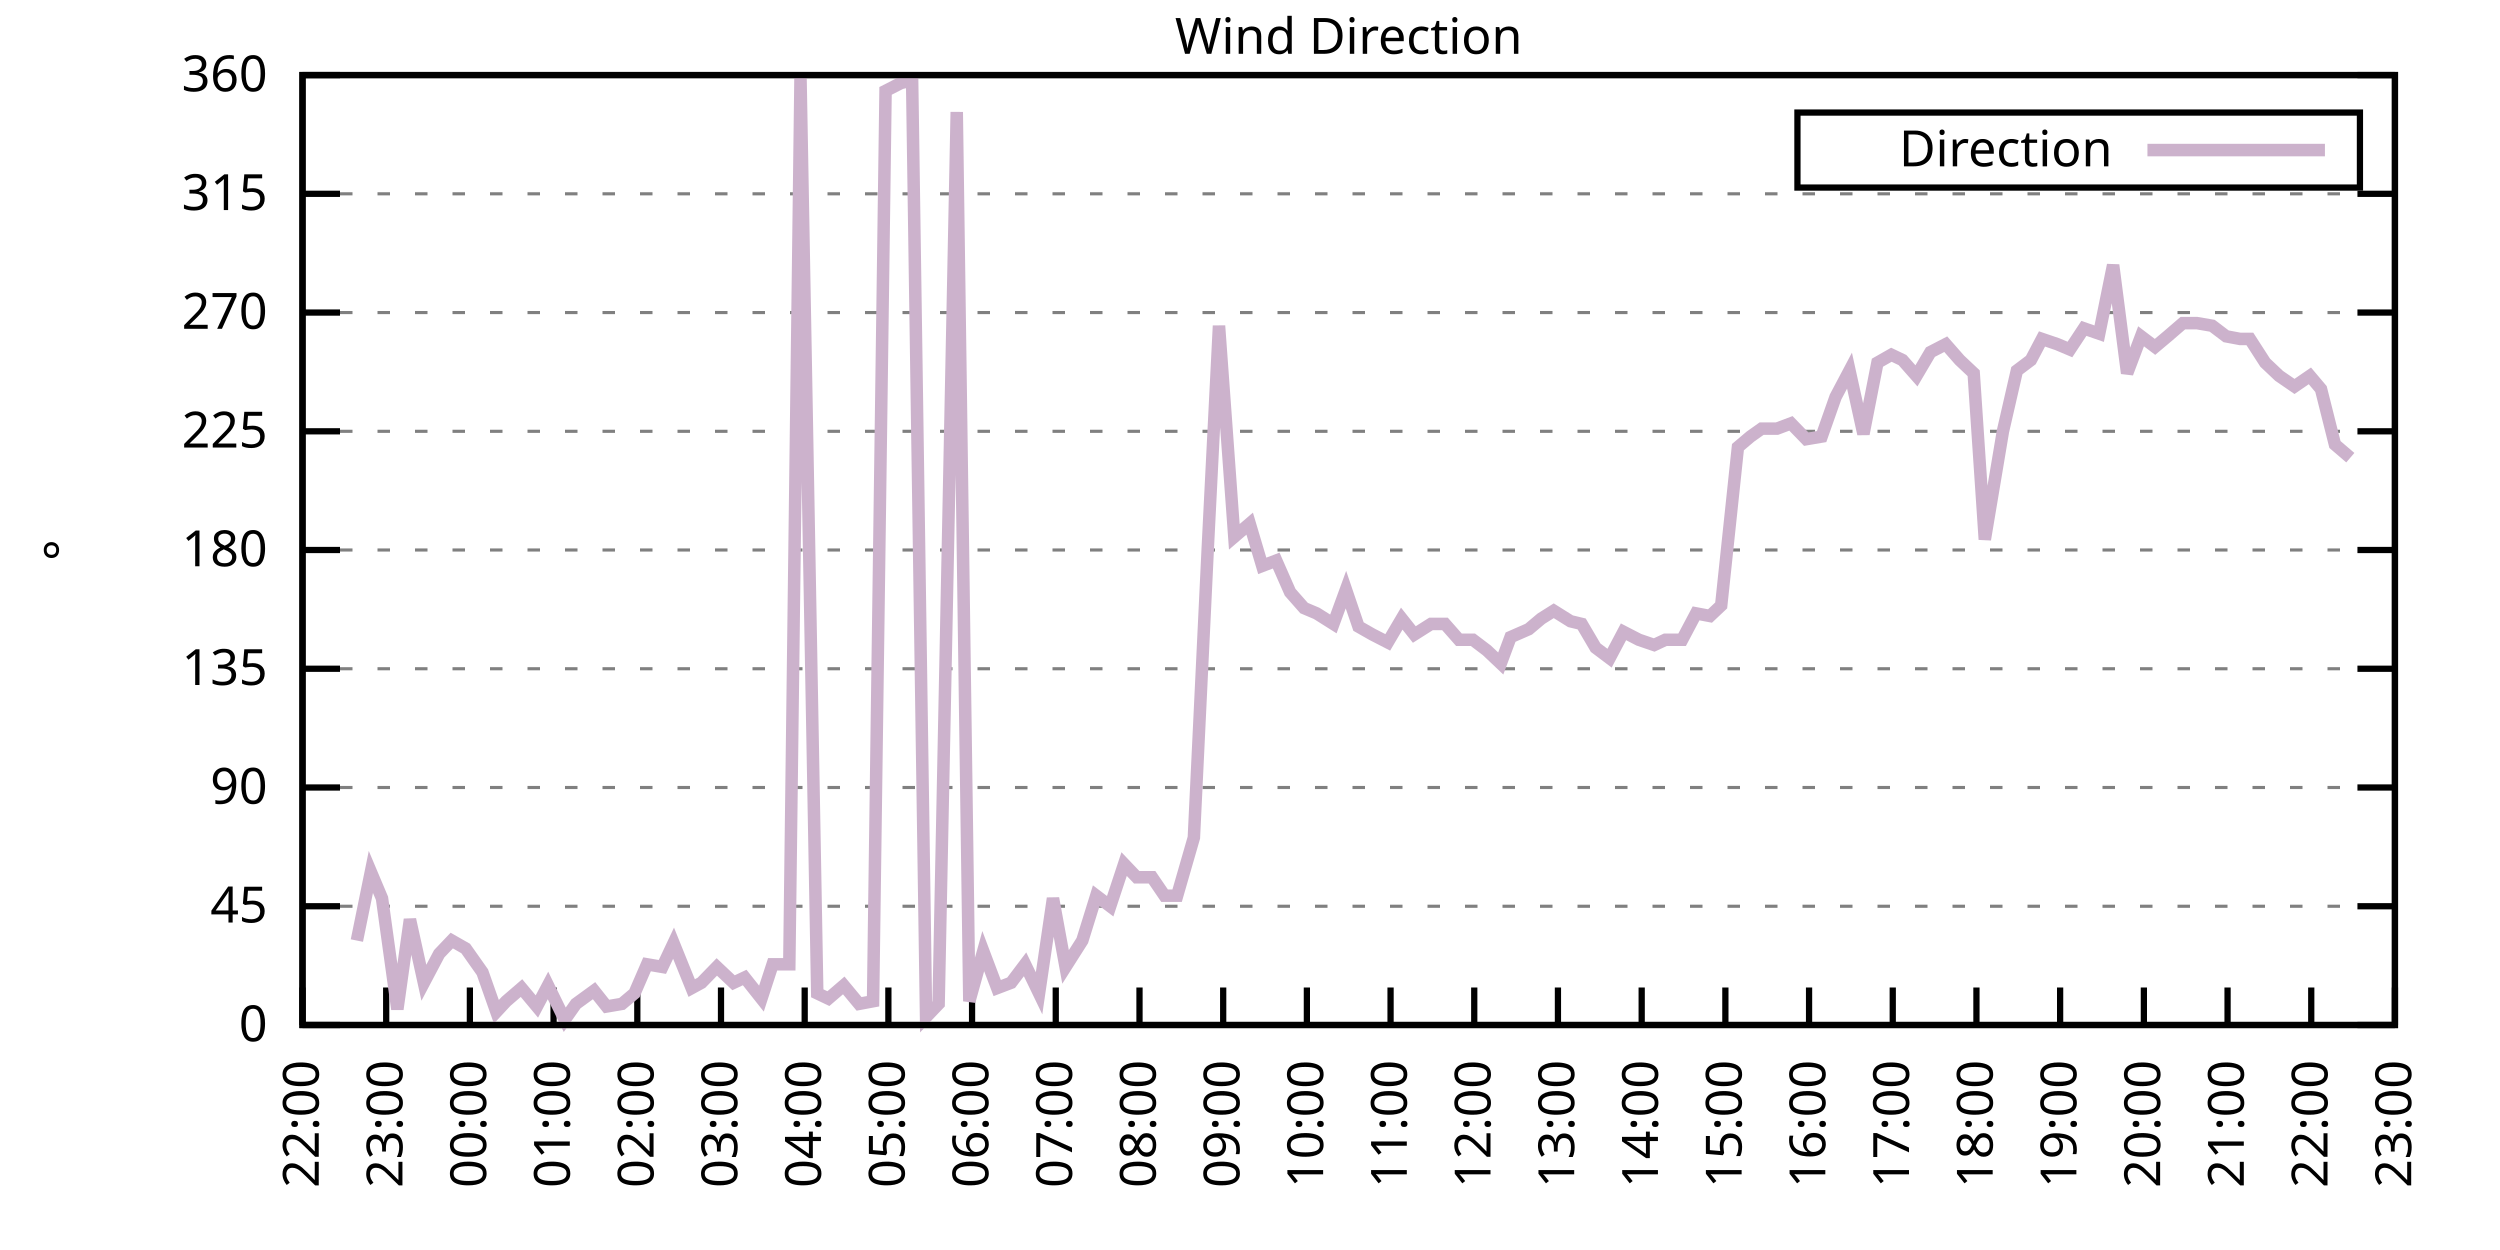
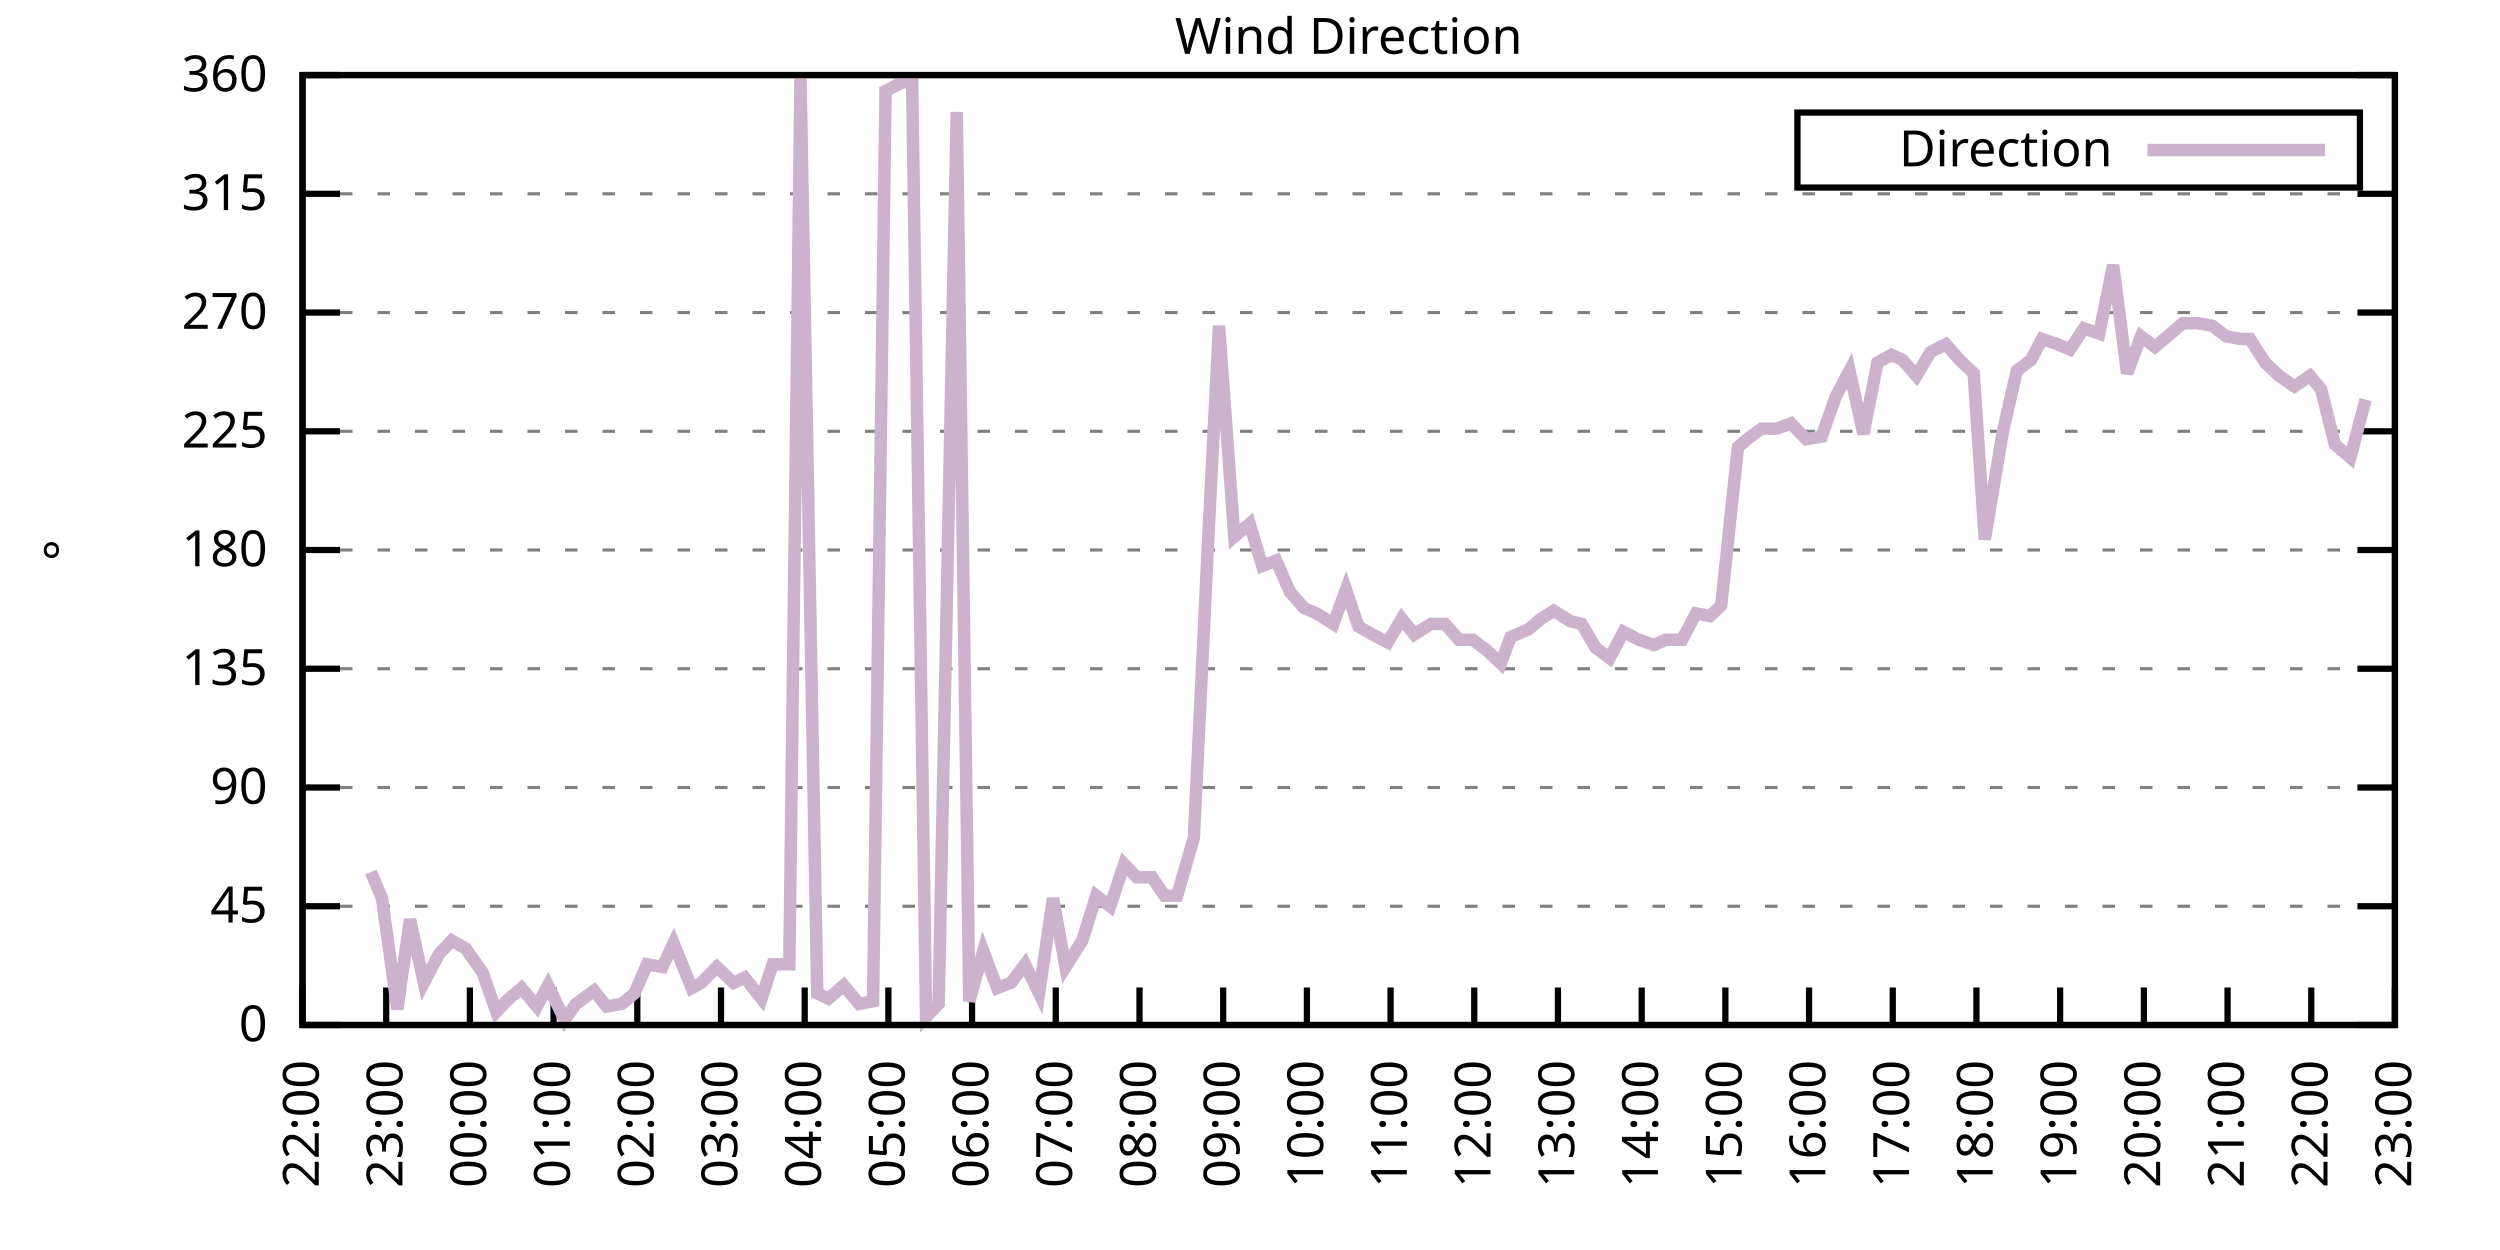
<svg xmlns="http://www.w3.org/2000/svg" xmlns:xlink="http://www.w3.org/1999/xlink" width="400" height="200" viewBox="0 0 400 200">
  <g id="gnuplot_canvas">
    <rect x="0" y="0" width="400" height="200" fill="none" />
    <defs>
      <circle id="gpDot" r="0.5" stroke-width="0.5" stroke="currentColor" />
      <path id="gpPt0" stroke-width="0.333" stroke="currentColor" d="M-1,0 h2 M0,-1 v2" />
      <path id="gpPt1" stroke-width="0.333" stroke="currentColor" d="M-1,-1 L1,1 M1,-1 L-1,1" />
      <path id="gpPt2" stroke-width="0.333" stroke="currentColor" d="M-1,0 L1,0 M0,-1 L0,1 M-1,-1 L1,1 M-1,1 L1,-1" />
      <rect id="gpPt3" stroke-width="0.333" stroke="currentColor" x="-1" y="-1" width="2" height="2" />
      <rect id="gpPt4" stroke-width="0.333" stroke="currentColor" fill="currentColor" x="-1" y="-1" width="2" height="2" />
      <circle id="gpPt5" stroke-width="0.333" stroke="currentColor" cx="0" cy="0" r="1" />
      <use xlink:href="#gpPt5" id="gpPt6" fill="currentColor" stroke="none" />
      <path id="gpPt7" stroke-width="0.333" stroke="currentColor" d="M0,-1.33 L-1.33,0.67 L1.33,0.67 z" />
      <use xlink:href="#gpPt7" id="gpPt8" fill="currentColor" stroke="none" />
      <use xlink:href="#gpPt7" id="gpPt9" stroke="currentColor" transform="rotate(180)" />
      <use xlink:href="#gpPt9" id="gpPt10" fill="currentColor" stroke="none" />
      <use xlink:href="#gpPt3" id="gpPt11" stroke="currentColor" transform="rotate(45)" />
      <use xlink:href="#gpPt11" id="gpPt12" fill="currentColor" stroke="none" />
      <path id="gpPt13" stroke-width="0.333" stroke="currentColor" d="M0,1.330 L1.265,0.411 L0.782,-1.067 L-0.782,-1.076 L-1.265,0.411 z" />
      <use xlink:href="#gpPt13" id="gpPt14" fill="currentColor" stroke="none" />
      <filter id="textbox" filterUnits="objectBoundingBox" x="0" y="0" height="1" width="1">
        <feFlood flood-color="white" flood-opacity="1" result="bgnd" />
        <feComposite in="SourceGraphic" in2="bgnd" operator="atop" />
      </filter>
      <filter id="greybox" filterUnits="objectBoundingBox" x="0" y="0" height="1" width="1">
        <feFlood flood-color="lightgrey" flood-opacity="1" result="grey" />
        <feComposite in="SourceGraphic" in2="grey" operator="atop" />
      </filter>
    </defs>
    <g fill="none" color="white" stroke="currentColor" stroke-width="1.00" stroke-linecap="butt" stroke-linejoin="miter">
</g>
    <g fill="none" color="black" stroke="currentColor" stroke-width="1.00" stroke-linecap="butt" stroke-linejoin="miter">
      <g stroke="none" shape-rendering="crispEdges">
        <polygon fill="rgb(255, 255, 255)" points="48.40,164.00 383.18,164.00 383.18,12.02 48.40,12.02 " />
      </g>
    </g>
    <g fill="none" color="black" stroke="currentColor" stroke-width="1.00" stroke-linecap="butt" stroke-linejoin="miter">
</g>
    <g fill="none" color="black" stroke="black" stroke-width="0.50" stroke-linecap="butt" stroke-linejoin="miter">
</g>
    <g fill="none" color="gray" stroke="currentColor" stroke-width="0.50" stroke-linecap="butt" stroke-linejoin="miter">
      <path stroke="gray" stroke-dasharray="2,4" class="gridline" d="M48.40,164.00 L383.19,164.00  " />
    </g>
    <g fill="none" color="gray" stroke="gray" stroke-width="1.00" stroke-linecap="butt" stroke-linejoin="miter">
</g>
    <g fill="none" color="black" stroke="currentColor" stroke-width="1.00" stroke-linecap="butt" stroke-linejoin="miter">
      <path stroke="black" d="M48.40,164.00 L54.40,164.00 M383.19,164.00 L377.19,164.00  " />
      <g transform="translate(42.80,166.60)" stroke="none" fill="black" font-family="Sans" font-size="8.00" text-anchor="end">
        <text>
          <tspan font-family="Sans"> 0</tspan>
        </text>
      </g>
    </g>
    <g fill="none" color="black" stroke="currentColor" stroke-width="1.00" stroke-linecap="butt" stroke-linejoin="miter">
</g>
    <g fill="none" color="black" stroke="black" stroke-width="0.50" stroke-linecap="butt" stroke-linejoin="miter">
</g>
    <g fill="none" color="gray" stroke="currentColor" stroke-width="0.50" stroke-linecap="butt" stroke-linejoin="miter">
      <path stroke="gray" stroke-dasharray="2,4" class="gridline" d="M48.40,145.00 L383.19,145.00  " />
    </g>
    <g fill="none" color="gray" stroke="gray" stroke-width="1.00" stroke-linecap="butt" stroke-linejoin="miter">
</g>
    <g fill="none" color="black" stroke="currentColor" stroke-width="1.00" stroke-linecap="butt" stroke-linejoin="miter">
      <path stroke="black" d="M48.40,145.00 L54.40,145.00 M383.19,145.00 L377.19,145.00  " />
      <g transform="translate(42.80,147.60)" stroke="none" fill="black" font-family="Sans" font-size="8.00" text-anchor="end">
        <text>
          <tspan font-family="Sans"> 45</tspan>
        </text>
      </g>
    </g>
    <g fill="none" color="black" stroke="currentColor" stroke-width="1.00" stroke-linecap="butt" stroke-linejoin="miter">
</g>
    <g fill="none" color="black" stroke="black" stroke-width="0.50" stroke-linecap="butt" stroke-linejoin="miter">
</g>
    <g fill="none" color="gray" stroke="currentColor" stroke-width="0.50" stroke-linecap="butt" stroke-linejoin="miter">
      <path stroke="gray" stroke-dasharray="2,4" class="gridline" d="M48.40,126.00 L383.19,126.00  " />
    </g>
    <g fill="none" color="gray" stroke="gray" stroke-width="1.00" stroke-linecap="butt" stroke-linejoin="miter">
</g>
    <g fill="none" color="black" stroke="currentColor" stroke-width="1.00" stroke-linecap="butt" stroke-linejoin="miter">
      <path stroke="black" d="M48.40,126.00 L54.40,126.00 M383.19,126.00 L377.19,126.00  " />
      <g transform="translate(42.80,128.60)" stroke="none" fill="black" font-family="Sans" font-size="8.00" text-anchor="end">
        <text>
          <tspan font-family="Sans"> 90</tspan>
        </text>
      </g>
    </g>
    <g fill="none" color="black" stroke="currentColor" stroke-width="1.00" stroke-linecap="butt" stroke-linejoin="miter">
</g>
    <g fill="none" color="black" stroke="black" stroke-width="0.50" stroke-linecap="butt" stroke-linejoin="miter">
</g>
    <g fill="none" color="gray" stroke="currentColor" stroke-width="0.50" stroke-linecap="butt" stroke-linejoin="miter">
      <path stroke="gray" stroke-dasharray="2,4" class="gridline" d="M48.40,107.00 L383.19,107.00  " />
    </g>
    <g fill="none" color="gray" stroke="gray" stroke-width="1.00" stroke-linecap="butt" stroke-linejoin="miter">
</g>
    <g fill="none" color="black" stroke="currentColor" stroke-width="1.00" stroke-linecap="butt" stroke-linejoin="miter">
      <path stroke="black" d="M48.40,107.00 L54.40,107.00 M383.19,107.00 L377.19,107.00  " />
      <g transform="translate(42.80,109.60)" stroke="none" fill="black" font-family="Sans" font-size="8.00" text-anchor="end">
        <text>
          <tspan font-family="Sans"> 135</tspan>
        </text>
      </g>
    </g>
    <g fill="none" color="black" stroke="currentColor" stroke-width="1.00" stroke-linecap="butt" stroke-linejoin="miter">
</g>
    <g fill="none" color="black" stroke="black" stroke-width="0.50" stroke-linecap="butt" stroke-linejoin="miter">
</g>
    <g fill="none" color="gray" stroke="currentColor" stroke-width="0.50" stroke-linecap="butt" stroke-linejoin="miter">
      <path stroke="gray" stroke-dasharray="2,4" class="gridline" d="M48.40,88.00 L383.19,88.00  " />
    </g>
    <g fill="none" color="gray" stroke="gray" stroke-width="1.00" stroke-linecap="butt" stroke-linejoin="miter">
</g>
    <g fill="none" color="black" stroke="currentColor" stroke-width="1.00" stroke-linecap="butt" stroke-linejoin="miter">
      <path stroke="black" d="M48.40,88.00 L54.40,88.00 M383.19,88.00 L377.19,88.00  " />
      <g transform="translate(42.80,90.60)" stroke="none" fill="black" font-family="Sans" font-size="8.00" text-anchor="end">
        <text>
          <tspan font-family="Sans"> 180</tspan>
        </text>
      </g>
    </g>
    <g fill="none" color="black" stroke="currentColor" stroke-width="1.00" stroke-linecap="butt" stroke-linejoin="miter">
</g>
    <g fill="none" color="black" stroke="black" stroke-width="0.50" stroke-linecap="butt" stroke-linejoin="miter">
</g>
    <g fill="none" color="gray" stroke="currentColor" stroke-width="0.50" stroke-linecap="butt" stroke-linejoin="miter">
      <path stroke="gray" stroke-dasharray="2,4" class="gridline" d="M48.40,69.01 L383.19,69.01  " />
    </g>
    <g fill="none" color="gray" stroke="gray" stroke-width="1.00" stroke-linecap="butt" stroke-linejoin="miter">
</g>
    <g fill="none" color="black" stroke="currentColor" stroke-width="1.00" stroke-linecap="butt" stroke-linejoin="miter">
      <path stroke="black" d="M48.40,69.01 L54.40,69.01 M383.19,69.01 L377.19,69.01  " />
      <g transform="translate(42.80,71.61)" stroke="none" fill="black" font-family="Sans" font-size="8.00" text-anchor="end">
        <text>
          <tspan font-family="Sans"> 225</tspan>
        </text>
      </g>
    </g>
    <g fill="none" color="black" stroke="currentColor" stroke-width="1.00" stroke-linecap="butt" stroke-linejoin="miter">
</g>
    <g fill="none" color="black" stroke="black" stroke-width="0.50" stroke-linecap="butt" stroke-linejoin="miter">
</g>
    <g fill="none" color="gray" stroke="currentColor" stroke-width="0.50" stroke-linecap="butt" stroke-linejoin="miter">
      <path stroke="gray" stroke-dasharray="2,4" class="gridline" d="M48.40,50.01 L383.19,50.01  " />
    </g>
    <g fill="none" color="gray" stroke="gray" stroke-width="1.00" stroke-linecap="butt" stroke-linejoin="miter">
</g>
    <g fill="none" color="black" stroke="currentColor" stroke-width="1.00" stroke-linecap="butt" stroke-linejoin="miter">
      <path stroke="black" d="M48.40,50.01 L54.40,50.01 M383.19,50.01 L377.19,50.01  " />
      <g transform="translate(42.80,52.61)" stroke="none" fill="black" font-family="Sans" font-size="8.00" text-anchor="end">
        <text>
          <tspan font-family="Sans"> 270</tspan>
        </text>
      </g>
    </g>
    <g fill="none" color="black" stroke="currentColor" stroke-width="1.00" stroke-linecap="butt" stroke-linejoin="miter">
</g>
    <g fill="none" color="black" stroke="black" stroke-width="0.50" stroke-linecap="butt" stroke-linejoin="miter">
</g>
    <g fill="none" color="gray" stroke="currentColor" stroke-width="0.50" stroke-linecap="butt" stroke-linejoin="miter">
      <path stroke="gray" stroke-dasharray="2,4" class="gridline" d="M48.40,31.01 L383.19,31.01  " />
    </g>
    <g fill="none" color="gray" stroke="gray" stroke-width="1.00" stroke-linecap="butt" stroke-linejoin="miter">
</g>
    <g fill="none" color="black" stroke="currentColor" stroke-width="1.00" stroke-linecap="butt" stroke-linejoin="miter">
      <path stroke="black" d="M48.40,31.01 L54.40,31.01 M383.19,31.01 L377.19,31.01  " />
      <g transform="translate(42.80,33.61)" stroke="none" fill="black" font-family="Sans" font-size="8.00" text-anchor="end">
        <text>
          <tspan font-family="Sans"> 315</tspan>
        </text>
      </g>
    </g>
    <g fill="none" color="black" stroke="currentColor" stroke-width="1.00" stroke-linecap="butt" stroke-linejoin="miter">
</g>
    <g fill="none" color="black" stroke="black" stroke-width="0.50" stroke-linecap="butt" stroke-linejoin="miter">
</g>
    <g fill="none" color="gray" stroke="currentColor" stroke-width="0.50" stroke-linecap="butt" stroke-linejoin="miter">
      <path stroke="gray" stroke-dasharray="2,4" class="gridline" d="M48.40,12.01 L383.19,12.01  " />
    </g>
    <g fill="none" color="gray" stroke="gray" stroke-width="1.00" stroke-linecap="butt" stroke-linejoin="miter">
</g>
    <g fill="none" color="black" stroke="currentColor" stroke-width="1.00" stroke-linecap="butt" stroke-linejoin="miter">
      <path stroke="black" d="M48.40,12.01 L54.40,12.01 M383.19,12.01 L377.19,12.01  " />
      <g transform="translate(42.80,14.61)" stroke="none" fill="black" font-family="Sans" font-size="8.00" text-anchor="end">
        <text>
          <tspan font-family="Sans"> 360</tspan>
        </text>
      </g>
    </g>
    <g fill="none" color="black" stroke="currentColor" stroke-width="1.00" stroke-linecap="butt" stroke-linejoin="miter">
      <path stroke="black" d="M48.40,164.00 L48.40,158.00  " />
      <g transform="translate(51.00,169.60) rotate(270.00)" stroke="none" fill="black" font-family="Sans" font-size="8.00" text-anchor="end">
        <text>
          <tspan font-family="Sans">22:00</tspan>
        </text>
      </g>
    </g>
    <g fill="none" color="black" stroke="currentColor" stroke-width="1.00" stroke-linecap="butt" stroke-linejoin="miter">
      <path stroke="black" d="M61.79,164.00 L61.79,158.00  " />
      <g transform="translate(64.39,169.60) rotate(270.00)" stroke="none" fill="black" font-family="Sans" font-size="8.00" text-anchor="end">
        <text>
          <tspan font-family="Sans">23:00</tspan>
        </text>
      </g>
    </g>
    <g fill="none" color="black" stroke="currentColor" stroke-width="1.00" stroke-linecap="butt" stroke-linejoin="miter">
      <path stroke="black" d="M75.18,164.00 L75.18,158.00  " />
      <g transform="translate(77.78,169.60) rotate(270.00)" stroke="none" fill="black" font-family="Sans" font-size="8.00" text-anchor="end">
        <text>
          <tspan font-family="Sans">00:00</tspan>
        </text>
      </g>
    </g>
    <g fill="none" color="black" stroke="currentColor" stroke-width="1.00" stroke-linecap="butt" stroke-linejoin="miter">
      <path stroke="black" d="M88.57,164.00 L88.57,158.00  " />
      <g transform="translate(91.17,169.60) rotate(270.00)" stroke="none" fill="black" font-family="Sans" font-size="8.00" text-anchor="end">
        <text>
          <tspan font-family="Sans">01:00</tspan>
        </text>
      </g>
    </g>
    <g fill="none" color="black" stroke="currentColor" stroke-width="1.00" stroke-linecap="butt" stroke-linejoin="miter">
      <path stroke="black" d="M101.97,164.00 L101.97,158.00  " />
      <g transform="translate(104.57,169.60) rotate(270.00)" stroke="none" fill="black" font-family="Sans" font-size="8.00" text-anchor="end">
        <text>
          <tspan font-family="Sans">02:00</tspan>
        </text>
      </g>
    </g>
    <g fill="none" color="black" stroke="currentColor" stroke-width="1.00" stroke-linecap="butt" stroke-linejoin="miter">
      <path stroke="black" d="M115.36,164.00 L115.36,158.00  " />
      <g transform="translate(117.96,169.60) rotate(270.00)" stroke="none" fill="black" font-family="Sans" font-size="8.00" text-anchor="end">
        <text>
          <tspan font-family="Sans">03:00</tspan>
        </text>
      </g>
    </g>
    <g fill="none" color="black" stroke="currentColor" stroke-width="1.00" stroke-linecap="butt" stroke-linejoin="miter">
      <path stroke="black" d="M128.75,164.00 L128.75,158.00  " />
      <g transform="translate(131.35,169.60) rotate(270.00)" stroke="none" fill="black" font-family="Sans" font-size="8.00" text-anchor="end">
        <text>
          <tspan font-family="Sans">04:00</tspan>
        </text>
      </g>
    </g>
    <g fill="none" color="black" stroke="currentColor" stroke-width="1.00" stroke-linecap="butt" stroke-linejoin="miter">
      <path stroke="black" d="M142.14,164.00 L142.14,158.00  " />
      <g transform="translate(144.74,169.60) rotate(270.00)" stroke="none" fill="black" font-family="Sans" font-size="8.00" text-anchor="end">
        <text>
          <tspan font-family="Sans">05:00</tspan>
        </text>
      </g>
    </g>
    <g fill="none" color="black" stroke="currentColor" stroke-width="1.00" stroke-linecap="butt" stroke-linejoin="miter">
      <path stroke="black" d="M155.53,164.00 L155.53,158.00  " />
      <g transform="translate(158.13,169.60) rotate(270.00)" stroke="none" fill="black" font-family="Sans" font-size="8.00" text-anchor="end">
        <text>
          <tspan font-family="Sans">06:00</tspan>
        </text>
      </g>
    </g>
    <g fill="none" color="black" stroke="currentColor" stroke-width="1.00" stroke-linecap="butt" stroke-linejoin="miter">
      <path stroke="black" d="M168.92,164.00 L168.92,158.00  " />
      <g transform="translate(171.52,169.60) rotate(270.00)" stroke="none" fill="black" font-family="Sans" font-size="8.00" text-anchor="end">
        <text>
          <tspan font-family="Sans">07:00</tspan>
        </text>
      </g>
    </g>
    <g fill="none" color="black" stroke="currentColor" stroke-width="1.00" stroke-linecap="butt" stroke-linejoin="miter">
      <path stroke="black" d="M182.32,164.00 L182.32,158.00  " />
      <g transform="translate(184.92,169.60) rotate(270.00)" stroke="none" fill="black" font-family="Sans" font-size="8.00" text-anchor="end">
        <text>
          <tspan font-family="Sans">08:00</tspan>
        </text>
      </g>
    </g>
    <g fill="none" color="black" stroke="currentColor" stroke-width="1.00" stroke-linecap="butt" stroke-linejoin="miter">
      <path stroke="black" d="M195.71,164.00 L195.71,158.00  " />
      <g transform="translate(198.31,169.60) rotate(270.00)" stroke="none" fill="black" font-family="Sans" font-size="8.00" text-anchor="end">
        <text>
          <tspan font-family="Sans">09:00</tspan>
        </text>
      </g>
    </g>
    <g fill="none" color="black" stroke="currentColor" stroke-width="1.00" stroke-linecap="butt" stroke-linejoin="miter">
      <path stroke="black" d="M209.10,164.00 L209.10,158.00  " />
      <g transform="translate(211.70,169.60) rotate(270.00)" stroke="none" fill="black" font-family="Sans" font-size="8.00" text-anchor="end">
        <text>
          <tspan font-family="Sans">10:00</tspan>
        </text>
      </g>
    </g>
    <g fill="none" color="black" stroke="currentColor" stroke-width="1.00" stroke-linecap="butt" stroke-linejoin="miter">
      <path stroke="black" d="M222.49,164.00 L222.49,158.00  " />
      <g transform="translate(225.09,169.60) rotate(270.00)" stroke="none" fill="black" font-family="Sans" font-size="8.00" text-anchor="end">
        <text>
          <tspan font-family="Sans">11:00</tspan>
        </text>
      </g>
    </g>
    <g fill="none" color="black" stroke="currentColor" stroke-width="1.00" stroke-linecap="butt" stroke-linejoin="miter">
      <path stroke="black" d="M235.88,164.00 L235.88,158.00  " />
      <g transform="translate(238.48,169.60) rotate(270.00)" stroke="none" fill="black" font-family="Sans" font-size="8.00" text-anchor="end">
        <text>
          <tspan font-family="Sans">12:00</tspan>
        </text>
      </g>
    </g>
    <g fill="none" color="black" stroke="currentColor" stroke-width="1.00" stroke-linecap="butt" stroke-linejoin="miter">
      <path stroke="black" d="M249.27,164.00 L249.27,158.00  " />
      <g transform="translate(251.87,169.60) rotate(270.00)" stroke="none" fill="black" font-family="Sans" font-size="8.00" text-anchor="end">
        <text>
          <tspan font-family="Sans">13:00</tspan>
        </text>
      </g>
    </g>
    <g fill="none" color="black" stroke="currentColor" stroke-width="1.00" stroke-linecap="butt" stroke-linejoin="miter">
      <path stroke="black" d="M262.67,164.00 L262.67,158.00  " />
      <g transform="translate(265.27,169.60) rotate(270.00)" stroke="none" fill="black" font-family="Sans" font-size="8.00" text-anchor="end">
        <text>
          <tspan font-family="Sans">14:00</tspan>
        </text>
      </g>
    </g>
    <g fill="none" color="black" stroke="currentColor" stroke-width="1.00" stroke-linecap="butt" stroke-linejoin="miter">
      <path stroke="black" d="M276.06,164.00 L276.06,158.00  " />
      <g transform="translate(278.66,169.60) rotate(270.00)" stroke="none" fill="black" font-family="Sans" font-size="8.00" text-anchor="end">
        <text>
          <tspan font-family="Sans">15:00</tspan>
        </text>
      </g>
    </g>
    <g fill="none" color="black" stroke="currentColor" stroke-width="1.00" stroke-linecap="butt" stroke-linejoin="miter">
      <path stroke="black" d="M289.45,164.00 L289.45,158.00  " />
      <g transform="translate(292.05,169.60) rotate(270.00)" stroke="none" fill="black" font-family="Sans" font-size="8.00" text-anchor="end">
        <text>
          <tspan font-family="Sans">16:00</tspan>
        </text>
      </g>
    </g>
    <g fill="none" color="black" stroke="currentColor" stroke-width="1.00" stroke-linecap="butt" stroke-linejoin="miter">
      <path stroke="black" d="M302.84,164.00 L302.84,158.00  " />
      <g transform="translate(305.44,169.60) rotate(270.00)" stroke="none" fill="black" font-family="Sans" font-size="8.00" text-anchor="end">
        <text>
          <tspan font-family="Sans">17:00</tspan>
        </text>
      </g>
    </g>
    <g fill="none" color="black" stroke="currentColor" stroke-width="1.00" stroke-linecap="butt" stroke-linejoin="miter">
      <path stroke="black" d="M316.23,164.00 L316.23,158.00  " />
      <g transform="translate(318.83,169.60) rotate(270.00)" stroke="none" fill="black" font-family="Sans" font-size="8.00" text-anchor="end">
        <text>
          <tspan font-family="Sans">18:00</tspan>
        </text>
      </g>
    </g>
    <g fill="none" color="black" stroke="currentColor" stroke-width="1.00" stroke-linecap="butt" stroke-linejoin="miter">
      <path stroke="black" d="M329.62,164.00 L329.62,158.00  " />
      <g transform="translate(332.22,169.60) rotate(270.00)" stroke="none" fill="black" font-family="Sans" font-size="8.00" text-anchor="end">
        <text>
          <tspan font-family="Sans">19:00</tspan>
        </text>
      </g>
    </g>
    <g fill="none" color="black" stroke="currentColor" stroke-width="1.00" stroke-linecap="butt" stroke-linejoin="miter">
      <path stroke="black" d="M343.02,164.00 L343.02,158.00  " />
      <g transform="translate(345.62,169.60) rotate(270.00)" stroke="none" fill="black" font-family="Sans" font-size="8.00" text-anchor="end">
        <text>
          <tspan font-family="Sans">20:00</tspan>
        </text>
      </g>
    </g>
    <g fill="none" color="black" stroke="currentColor" stroke-width="1.00" stroke-linecap="butt" stroke-linejoin="miter">
      <path stroke="black" d="M356.41,164.00 L356.41,158.00  " />
      <g transform="translate(359.01,169.60) rotate(270.00)" stroke="none" fill="black" font-family="Sans" font-size="8.00" text-anchor="end">
        <text>
          <tspan font-family="Sans">21:00</tspan>
        </text>
      </g>
    </g>
    <g fill="none" color="black" stroke="currentColor" stroke-width="1.00" stroke-linecap="butt" stroke-linejoin="miter">
      <path stroke="black" d="M369.80,164.00 L369.80,158.00  " />
      <g transform="translate(372.40,169.60) rotate(270.00)" stroke="none" fill="black" font-family="Sans" font-size="8.00" text-anchor="end">
        <text>
          <tspan font-family="Sans">22:00</tspan>
        </text>
      </g>
    </g>
    <g fill="none" color="black" stroke="currentColor" stroke-width="1.00" stroke-linecap="butt" stroke-linejoin="miter">
      <path stroke="black" d="M383.19,164.00 L383.19,158.00  " />
      <g transform="translate(385.79,169.60) rotate(270.00)" stroke="none" fill="black" font-family="Sans" font-size="8.00" text-anchor="end">
        <text>
          <tspan font-family="Sans">23:00</tspan>
        </text>
      </g>
    </g>
    <g fill="none" color="black" stroke="currentColor" stroke-width="1.00" stroke-linecap="butt" stroke-linejoin="miter">
</g>
    <g fill="none" color="black" stroke="currentColor" stroke-width="1.00" stroke-linecap="butt" stroke-linejoin="miter">
      <path stroke="black" d="M48.40,12.01 L48.40,164.00 L383.19,164.00 L383.19,12.01 L48.40,12.01 Z  " />
    </g>
    <g fill="none" color="black" stroke="currentColor" stroke-width="1.00" stroke-linecap="butt" stroke-linejoin="miter">
</g>
    <g fill="none" color="black" stroke="currentColor" stroke-width="1.00" stroke-linecap="butt" stroke-linejoin="miter">
      <path stroke="black" d="M287.59,30.01 L287.59,18.01 L377.59,18.01 L377.59,30.01 L287.59,30.01 Z  " />
    </g>
    <g id="Wind_direction_plot_1">
      <g fill="none" color="white" stroke="black" stroke-width="2.00" stroke-linecap="butt" stroke-linejoin="miter">
</g>
      <g fill="none" color="black" stroke="currentColor" stroke-width="2.00" stroke-linecap="butt" stroke-linejoin="miter">
        <g transform="translate(337.99,26.61)" stroke="none" fill="black" font-family="Sans" font-size="8.00" text-anchor="end">
          <text>
            <tspan font-family="Sans">Direction</tspan>
          </text>
        </g>
      </g>
      <g fill="none" color="black" stroke="currentColor" stroke-width="2.00" stroke-linecap="butt" stroke-linejoin="miter">
-         <path stroke="rgb(204, 178, 204)" d="M343.59,24.01 L371.99,24.01 M57.10,150.49 L59.34,139.51 L61.12,143.73 L63.58,161.47 L65.59,147.11 L67.82,157.24   L70.27,152.60 L72.28,150.49 L74.51,151.76 L77.19,155.56 L79.42,161.89 L80.99,160.20 L83.44,158.09 L85.90,161.04   L87.68,157.67 L90.36,163.16 L92.15,160.62 L95.05,158.51 L97.06,161.04 L99.51,160.62 L101.52,158.93 L103.53,154.29   L105.98,154.71 L107.77,150.91 L110.67,158.09 L112.23,157.24 L114.69,154.71 L117.37,157.24 L119.15,156.40 L121.83,159.78   L123.62,154.29 L126.29,154.29 L128.08,12.43 L130.76,158.93 L132.54,159.78 L135.00,157.67 L137.45,160.62 L139.69,160.20   L141.69,14.54 L144.15,13.28 L145.94,12.85 L148.17,162.73 L150.18,160.62 L153.08,17.92 L155.09,160.20 L157.32,152.18   L159.55,158.09 L161.78,157.24 L164.01,154.29 L166.25,158.93 L168.48,143.73 L170.49,154.71 L173.17,150.49 L175.40,143.31   L177.63,145.00 L179.86,138.25 L181.87,140.36 L184.32,140.36 L186.33,143.31 L188.34,143.31 L191.02,134.02 L193.25,87.58   L195.04,52.12 L197.49,85.89 L199.95,83.78 L201.96,90.54 L204.19,89.69 L206.42,94.76 L208.65,97.29 L210.66,98.14   L213.34,99.83 L215.35,94.34 L217.36,100.25 L219.59,101.52 L222.04,102.78 L224.28,98.98 L226.29,101.52 L228.96,99.83   L231.20,99.83 L233.43,102.36 L235.66,102.36 L237.89,104.05 L240.12,106.16 L241.69,101.94 L244.59,100.67 L246.60,98.98   L248.60,97.72 L251.28,99.40 L253.07,99.83 L255.30,103.63 L257.53,105.31 L259.76,101.09 L262.22,102.36 L264.67,103.20   L266.46,102.36 L269.14,102.36 L271.37,98.14 L273.60,98.56 L275.39,96.87 L278.07,71.54 L280.07,69.85 L281.86,68.58   L284.32,68.58 L286.55,67.74 L289.00,70.27 L291.46,69.85 L293.69,63.52 L295.92,59.30 L298.15,69.43 L300.39,58.03   L302.62,56.76 L304.40,57.61 L306.63,60.14 L308.87,56.34 L311.32,55.07 L313.55,57.61 L315.79,59.72 L317.57,86.32   L320.47,69.01 L322.70,59.30 L324.94,57.61 L326.72,54.23 L329.18,55.07 L331.19,55.92 L333.42,52.54 L335.87,53.39   L338.10,42.41 L340.34,59.72 L342.57,53.81 L344.80,55.50 L346.81,53.81 L349.26,51.70 L351.50,51.70 L353.95,52.12   L356.18,53.81 L358.42,54.23 L359.98,54.23 L362.43,58.03 L364.66,60.14 L367.12,61.83 L369.58,60.14 L371.36,62.25   L373.59,71.12 L376.05,73.23  " />
+         <path stroke="rgb(204, 178, 204)" d="M343.59,24.01 L371.99,24.01 M59.34,139.51 L61.12,143.73 L63.58,161.47 L65.59,147.11 L67.82,157.24 L70.27,152.60   L72.28,150.49 L74.51,151.76 L77.19,155.56 L79.42,161.89 L80.99,160.20 L83.44,158.09 L85.90,161.04 L87.68,157.67   L90.36,163.16 L92.15,160.62 L95.05,158.51 L97.06,161.04 L99.51,160.62 L101.52,158.93 L103.53,154.29 L105.98,154.71   L107.77,150.91 L110.67,158.09 L112.23,157.24 L114.69,154.71 L117.37,157.24 L119.15,156.40 L121.83,159.78 L123.62,154.29   L126.29,154.29 L128.08,12.43 L130.76,158.93 L132.54,159.78 L135.00,157.67 L137.45,160.62 L139.69,160.20 L141.69,14.54   L144.15,13.28 L145.94,12.85 L148.17,162.73 L150.18,160.62 L153.08,17.92 L155.09,160.20 L157.32,152.18 L159.55,158.09   L161.78,157.24 L164.01,154.29 L166.25,158.93 L168.48,143.73 L170.49,154.71 L173.17,150.49 L175.40,143.31 L177.63,145.00   L179.86,138.25 L181.87,140.36 L184.32,140.36 L186.33,143.31 L188.34,143.31 L191.02,134.02 L193.25,87.58 L195.04,52.12   L197.49,85.89 L199.95,83.78 L201.96,90.54 L204.19,89.69 L206.42,94.76 L208.65,97.29 L210.66,98.14 L213.34,99.83   L215.35,94.34 L217.36,100.25 L219.59,101.52 L222.04,102.78 L224.28,98.98 L226.29,101.52 L228.96,99.83 L231.20,99.83   L233.43,102.36 L235.66,102.36 L237.89,104.05 L240.12,106.16 L241.69,101.94 L244.59,100.67 L246.60,98.98 L248.60,97.72   L251.28,99.40 L253.07,99.83 L255.30,103.63 L257.53,105.31 L259.76,101.09 L262.22,102.36 L264.67,103.20 L266.46,102.36   L269.14,102.36 L271.37,98.14 L273.60,98.56 L275.39,96.87 L278.07,71.54 L280.07,69.85 L281.86,68.58 L284.32,68.58   L286.55,67.74 L289.00,70.27 L291.46,69.85 L293.69,63.52 L295.92,59.30 L298.15,69.43 L300.39,58.03 L302.62,56.76   L304.40,57.61 L306.63,60.14 L308.87,56.34 L311.32,55.07 L313.55,57.61 L315.79,59.72 L317.57,86.32 L320.47,69.01   L322.70,59.30 L324.94,57.61 L326.72,54.23 L329.18,55.07 L331.19,55.92 L333.42,52.54 L335.87,53.39 L338.10,42.41   L340.34,59.72 L342.57,53.81 L344.80,55.50 L346.81,53.81 L349.26,51.70 L351.50,51.70 L353.95,52.12 L356.18,53.81   L358.42,54.23 L359.98,54.23 L362.43,58.03 L364.66,60.14 L367.12,61.83 L369.58,60.14 L371.36,62.25 L373.59,71.12   L376.05,73.23 L378.50,63.94  " />
      </g>
    </g>
    <g fill="none" color="black" stroke="currentColor" stroke-width="2.00" stroke-linecap="butt" stroke-linejoin="miter">
</g>
    <g fill="none" color="black" stroke="black" stroke-width="1.00" stroke-linecap="butt" stroke-linejoin="miter">
</g>
    <g fill="none" color="black" stroke="currentColor" stroke-width="1.00" stroke-linecap="butt" stroke-linejoin="miter">
      <path stroke="black" d="M48.40,12.01 L48.40,164.00 L383.19,164.00 L383.19,12.01 L48.40,12.01 Z  " />
      <g transform="translate(12.80,88.01) rotate(270.00)" stroke="none" fill="black" font-family="Sans" font-size="8.00" text-anchor="middle">
        <text>
          <tspan font-family="Sans">°</tspan>
        </text>
      </g>
    </g>
    <g fill="none" color="black" stroke="currentColor" stroke-width="1.00" stroke-linecap="butt" stroke-linejoin="miter">
</g>
    <g fill="none" color="black" stroke="currentColor" stroke-width="1.00" stroke-linecap="butt" stroke-linejoin="miter">
      <g transform="translate(215.79,8.61)" stroke="none" fill="black" font-family="Sans" font-size="8.00" text-anchor="middle">
        <text>
          <tspan font-family="Sans">Wind Direction</tspan>
        </text>
      </g>
    </g>
    <g fill="none" color="black" stroke="currentColor" stroke-width="1.00" stroke-linecap="butt" stroke-linejoin="miter">
</g>
  </g>
</svg>
